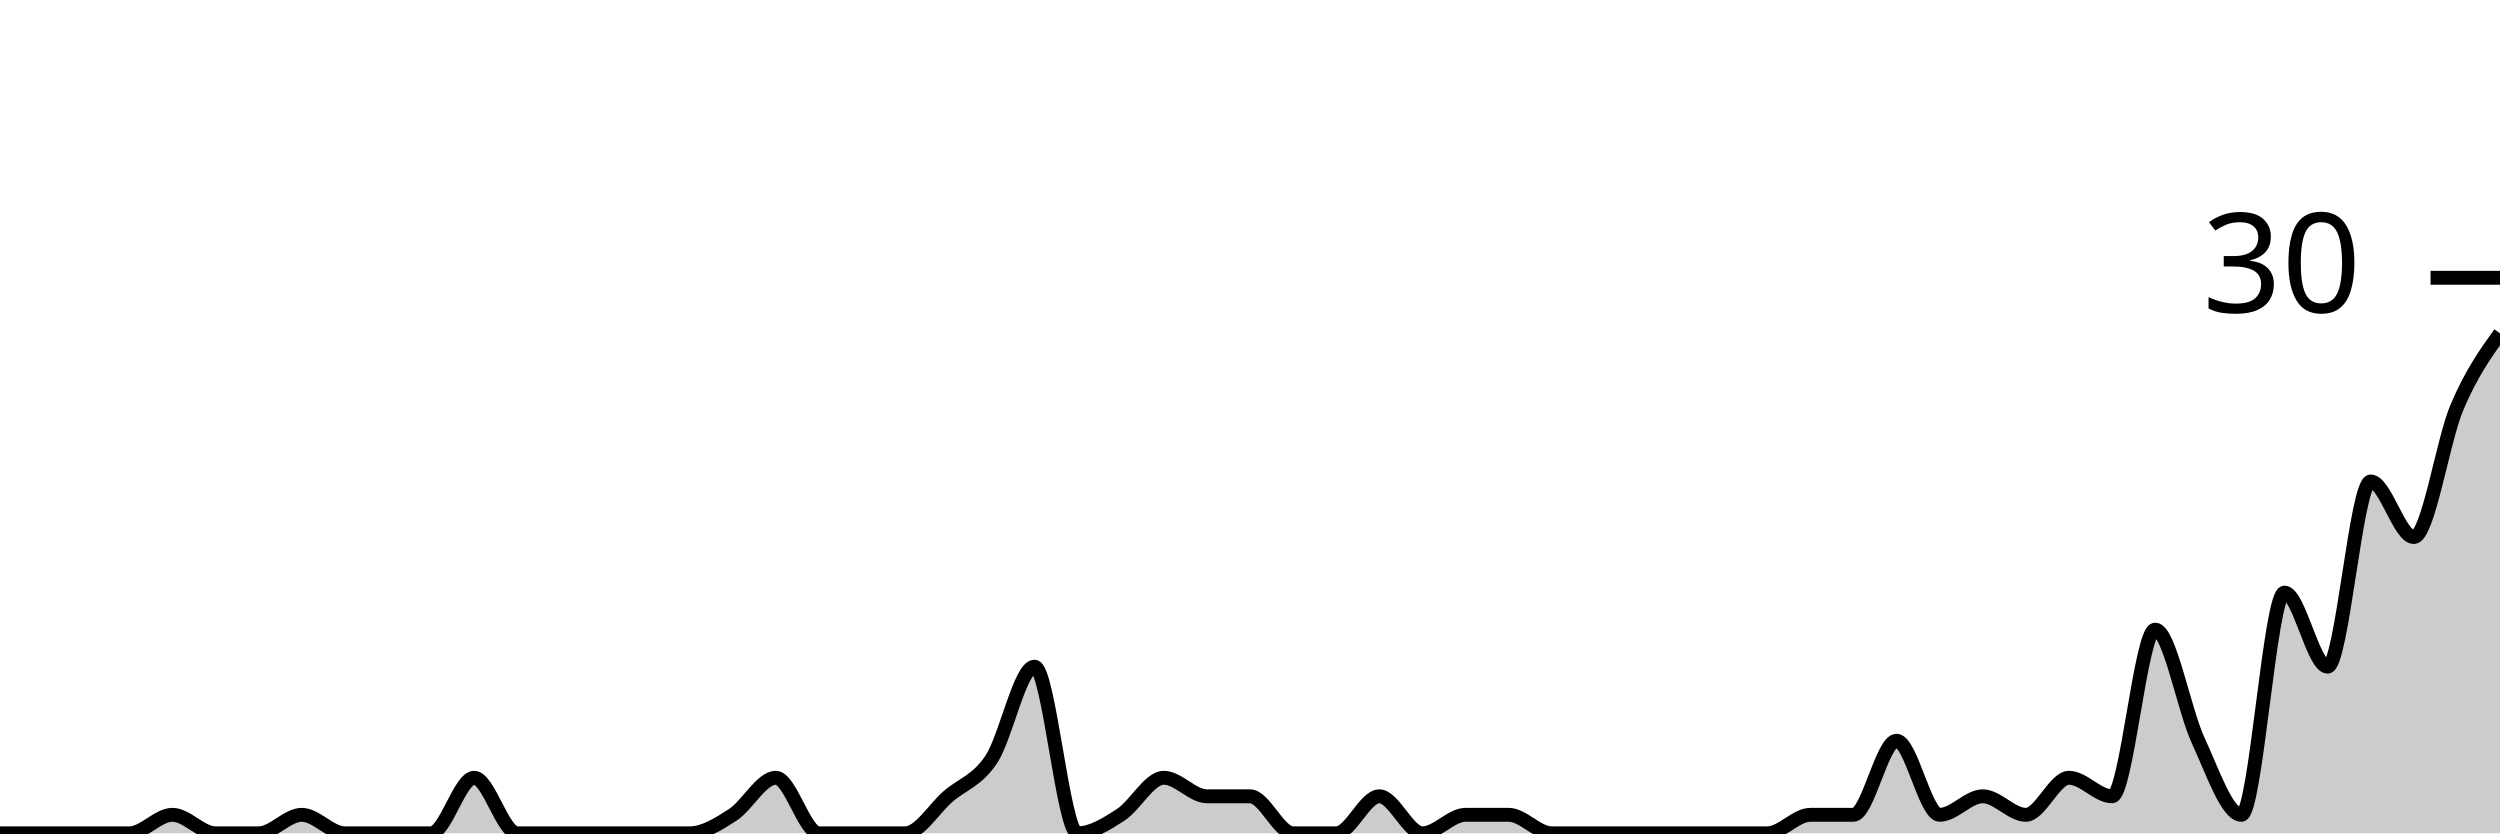
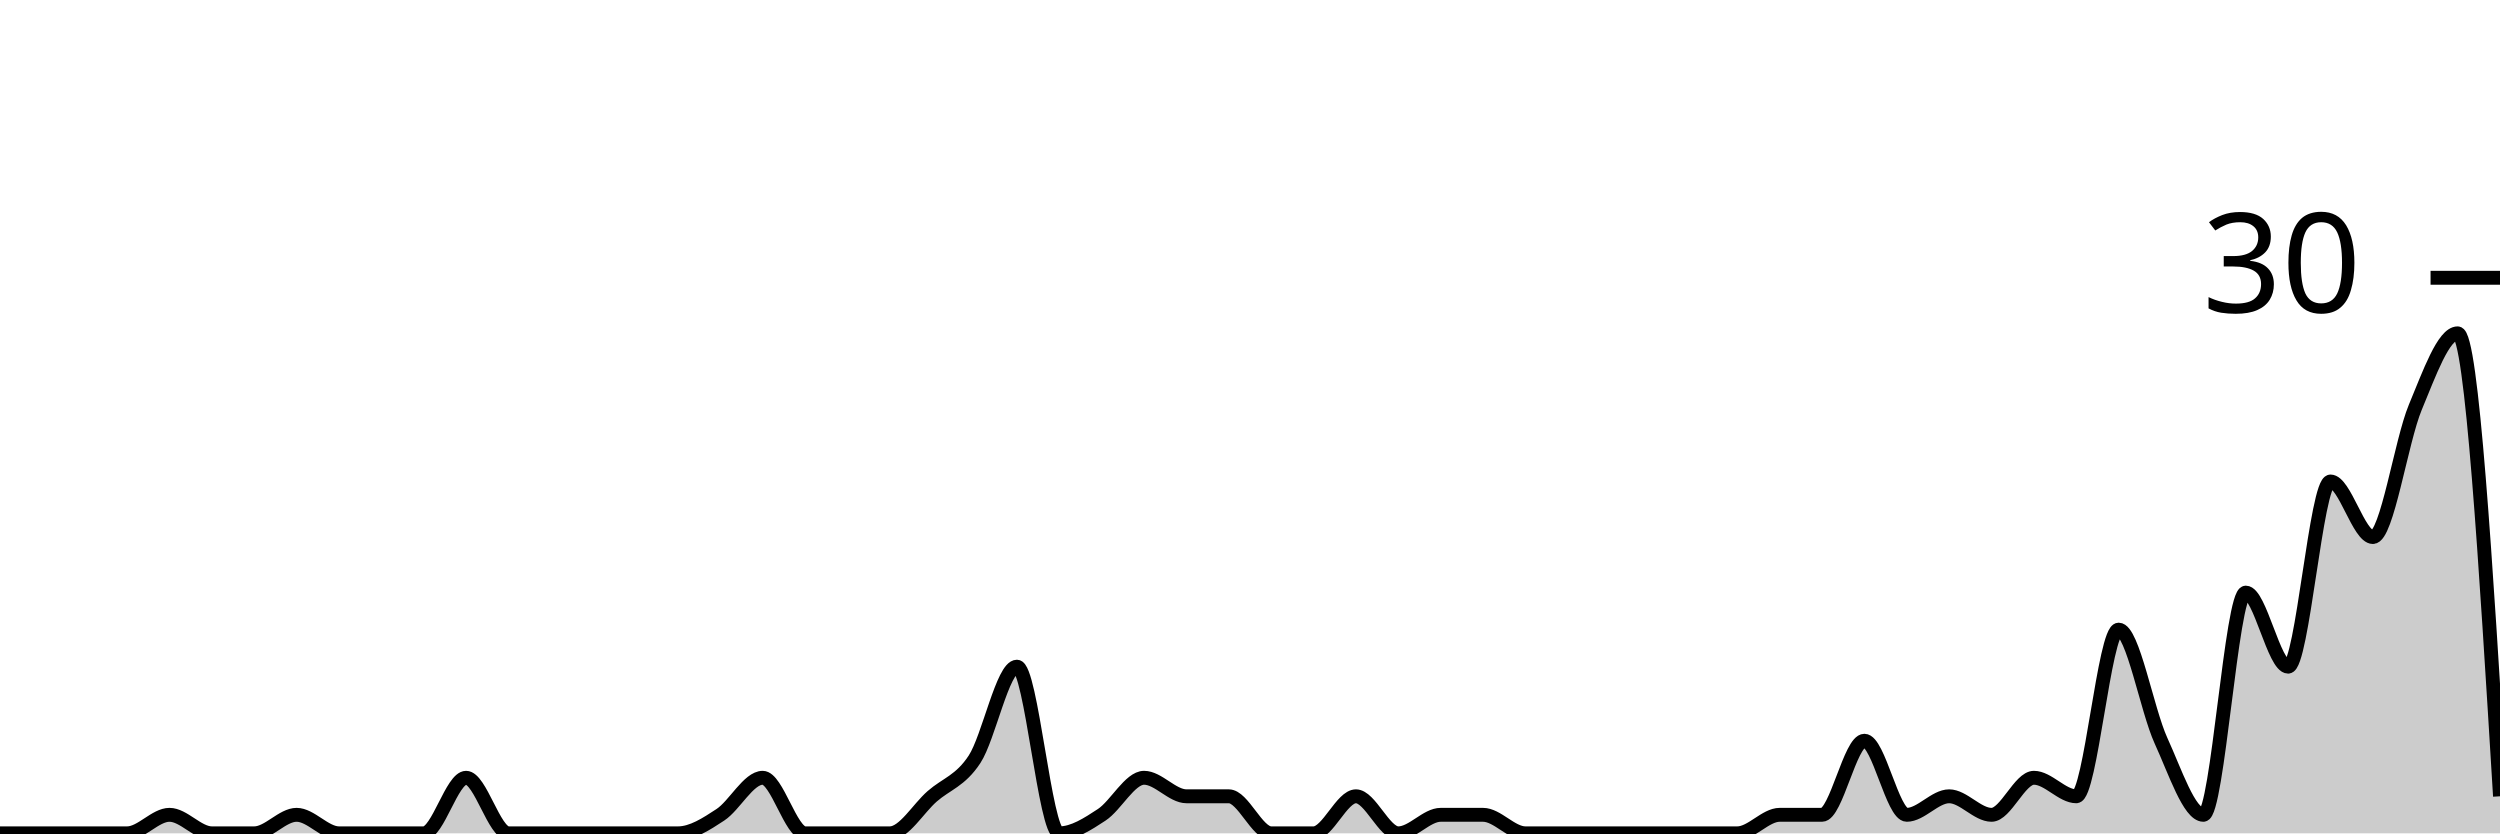
<svg xmlns="http://www.w3.org/2000/svg" viewBox="0 0 180 60">
  <g transform="translate(0,20)">
-     <path class="area" fill="rgba(0, 0, 0, 0.2)" d="M0,40C1.034,40,2.069,40,3.103,40C4.138,40,5.172,40,6.207,40C7.241,40,8.276,40,9.31,40C10.345,40,11.379,38.667,12.414,38.667C13.448,38.667,14.483,40,15.517,40C16.552,40,17.586,40,18.621,40C19.655,40,20.69,38.667,21.724,38.667C22.759,38.667,23.793,40,24.828,40C25.862,40,26.897,40,27.931,40C28.966,40,30,40,31.034,40C32.069,40,33.103,36,34.138,36C35.172,36,36.207,40,37.241,40C38.276,40,39.31,40,40.345,40C41.379,40,42.414,40,43.448,40C44.483,40,45.517,40,46.552,40C47.586,40,48.621,40,49.655,40C50.69,40,51.724,39.333,52.759,38.667C53.793,38,54.828,36,55.862,36C56.897,36,57.931,40,58.966,40C60,40,61.034,40,62.069,40C63.103,40,64.138,40,65.172,40C66.207,40,67.241,38.222,68.276,37.333C69.31,36.444,70.345,36.222,71.379,34.667C72.414,33.111,73.448,28,74.483,28C75.517,28,76.552,40,77.586,40C78.621,40,79.655,39.333,80.69,38.667C81.724,38,82.759,36,83.793,36C84.828,36,85.862,37.333,86.897,37.333C87.931,37.333,88.966,37.333,90,37.333C91.034,37.333,92.069,40,93.103,40C94.138,40,95.172,40,96.207,40C97.241,40,98.276,37.333,99.31,37.333C100.345,37.333,101.379,40,102.414,40C103.448,40,104.483,38.667,105.517,38.667C106.552,38.667,107.586,38.667,108.621,38.667C109.655,38.667,110.69,40,111.724,40C112.759,40,113.793,40,114.828,40C115.862,40,116.897,40,117.931,40C118.966,40,120,40,121.034,40C122.069,40,123.103,40,124.138,40C125.172,40,126.207,40,127.241,40C128.276,40,129.31,38.667,130.345,38.667C131.379,38.667,132.414,38.667,133.448,38.667C134.483,38.667,135.517,33.333,136.552,33.333C137.586,33.333,138.621,38.667,139.655,38.667C140.69,38.667,141.724,37.333,142.759,37.333C143.793,37.333,144.828,38.667,145.862,38.667C146.897,38.667,147.931,36,148.966,36C150,36,151.034,37.333,152.069,37.333C153.103,37.333,154.138,25.333,155.172,25.333C156.207,25.333,157.241,31.111,158.276,33.333C159.31,35.556,160.345,38.667,161.379,38.667C162.414,38.667,163.448,22.667,164.483,22.667C165.517,22.667,166.552,28,167.586,28C168.621,28,169.655,14.667,170.69,14.667C171.724,14.667,172.759,18.667,173.793,18.667C174.828,18.667,175.862,11.778,176.897,9.333C177.931,6.889,178.966,5.444,180,4L180,40C178.966,40,177.931,40,176.897,40C175.862,40,174.828,40,173.793,40C172.759,40,171.724,40,170.69,40C169.655,40,168.621,40,167.586,40C166.552,40,165.517,40,164.483,40C163.448,40,162.414,40,161.379,40C160.345,40,159.31,40,158.276,40C157.241,40,156.207,40,155.172,40C154.138,40,153.103,40,152.069,40C151.034,40,150,40,148.966,40C147.931,40,146.897,40,145.862,40C144.828,40,143.793,40,142.759,40C141.724,40,140.69,40,139.655,40C138.621,40,137.586,40,136.552,40C135.517,40,134.483,40,133.448,40C132.414,40,131.379,40,130.345,40C129.31,40,128.276,40,127.241,40C126.207,40,125.172,40,124.138,40C123.103,40,122.069,40,121.034,40C120,40,118.966,40,117.931,40C116.897,40,115.862,40,114.828,40C113.793,40,112.759,40,111.724,40C110.69,40,109.655,40,108.621,40C107.586,40,106.552,40,105.517,40C104.483,40,103.448,40,102.414,40C101.379,40,100.345,40,99.31,40C98.276,40,97.241,40,96.207,40C95.172,40,94.138,40,93.103,40C92.069,40,91.034,40,90,40C88.966,40,87.931,40,86.897,40C85.862,40,84.828,40,83.793,40C82.759,40,81.724,40,80.69,40C79.655,40,78.621,40,77.586,40C76.552,40,75.517,40,74.483,40C73.448,40,72.414,40,71.379,40C70.345,40,69.31,40,68.276,40C67.241,40,66.207,40,65.172,40C64.138,40,63.103,40,62.069,40C61.034,40,60,40,58.966,40C57.931,40,56.897,40,55.862,40C54.828,40,53.793,40,52.759,40C51.724,40,50.69,40,49.655,40C48.621,40,47.586,40,46.552,40C45.517,40,44.483,40,43.448,40C42.414,40,41.379,40,40.345,40C39.31,40,38.276,40,37.241,40C36.207,40,35.172,40,34.138,40C33.103,40,32.069,40,31.034,40C30,40,28.966,40,27.931,40C26.897,40,25.862,40,24.828,40C23.793,40,22.759,40,21.724,40C20.69,40,19.655,40,18.621,40C17.586,40,16.552,40,15.517,40C14.483,40,13.448,40,12.414,40C11.379,40,10.345,40,9.31,40C8.276,40,7.241,40,6.207,40C5.172,40,4.138,40,3.103,40C2.069,40,1.034,40,0,40Z" />
-     <path class="line" stroke="black" fill="none" d="M0,40C1.034,40,2.069,40,3.103,40C4.138,40,5.172,40,6.207,40C7.241,40,8.276,40,9.31,40C10.345,40,11.379,38.667,12.414,38.667C13.448,38.667,14.483,40,15.517,40C16.552,40,17.586,40,18.621,40C19.655,40,20.69,38.667,21.724,38.667C22.759,38.667,23.793,40,24.828,40C25.862,40,26.897,40,27.931,40C28.966,40,30,40,31.034,40C32.069,40,33.103,36,34.138,36C35.172,36,36.207,40,37.241,40C38.276,40,39.31,40,40.345,40C41.379,40,42.414,40,43.448,40C44.483,40,45.517,40,46.552,40C47.586,40,48.621,40,49.655,40C50.69,40,51.724,39.333,52.759,38.667C53.793,38,54.828,36,55.862,36C56.897,36,57.931,40,58.966,40C60,40,61.034,40,62.069,40C63.103,40,64.138,40,65.172,40C66.207,40,67.241,38.222,68.276,37.333C69.31,36.444,70.345,36.222,71.379,34.667C72.414,33.111,73.448,28,74.483,28C75.517,28,76.552,40,77.586,40C78.621,40,79.655,39.333,80.69,38.667C81.724,38,82.759,36,83.793,36C84.828,36,85.862,37.333,86.897,37.333C87.931,37.333,88.966,37.333,90,37.333C91.034,37.333,92.069,40,93.103,40C94.138,40,95.172,40,96.207,40C97.241,40,98.276,37.333,99.31,37.333C100.345,37.333,101.379,40,102.414,40C103.448,40,104.483,38.667,105.517,38.667C106.552,38.667,107.586,38.667,108.621,38.667C109.655,38.667,110.69,40,111.724,40C112.759,40,113.793,40,114.828,40C115.862,40,116.897,40,117.931,40C118.966,40,120,40,121.034,40C122.069,40,123.103,40,124.138,40C125.172,40,126.207,40,127.241,40C128.276,40,129.31,38.667,130.345,38.667C131.379,38.667,132.414,38.667,133.448,38.667C134.483,38.667,135.517,33.333,136.552,33.333C137.586,33.333,138.621,38.667,139.655,38.667C140.69,38.667,141.724,37.333,142.759,37.333C143.793,37.333,144.828,38.667,145.862,38.667C146.897,38.667,147.931,36,148.966,36C150,36,151.034,37.333,152.069,37.333C153.103,37.333,154.138,25.333,155.172,25.333C156.207,25.333,157.241,31.111,158.276,33.333C159.31,35.556,160.345,38.667,161.379,38.667C162.414,38.667,163.448,22.667,164.483,22.667C165.517,22.667,166.552,28,167.586,28C168.621,28,169.655,14.667,170.69,14.667C171.724,14.667,172.759,18.667,173.793,18.667C174.828,18.667,175.862,11.778,176.897,9.333C177.931,6.889,178.966,5.444,180,4" />
+     <path class="area" fill="rgba(0, 0, 0, 0.2)" d="M0,40C1.017,40,2.034,40,3.051,40C4.068,40,5.085,40,6.102,40C7.119,40,8.136,40,9.153,40C10.169,40,11.186,38.667,12.203,38.667C13.22,38.667,14.237,40,15.254,40C16.271,40,17.288,40,18.305,40C19.322,40,20.339,38.667,21.356,38.667C22.373,38.667,23.39,40,24.407,40C25.424,40,26.441,40,27.458,40C28.475,40,29.492,40,30.508,40C31.525,40,32.542,36,33.559,36C34.576,36,35.593,40,36.61,40C37.627,40,38.644,40,39.661,40C40.678,40,41.695,40,42.712,40C43.729,40,44.746,40,45.763,40C46.78,40,47.797,40,48.814,40C49.831,40,50.847,39.333,51.864,38.667C52.881,38,53.898,36,54.915,36C55.932,36,56.949,40,57.966,40C58.983,40,60,40,61.017,40C62.034,40,63.051,40,64.068,40C65.085,40,66.102,38.222,67.119,37.333C68.136,36.444,69.153,36.222,70.169,34.667C71.186,33.111,72.203,28,73.22,28C74.237,28,75.254,40,76.271,40C77.288,40,78.305,39.333,79.322,38.667C80.339,38,81.356,36,82.373,36C83.39,36,84.407,37.333,85.424,37.333C86.441,37.333,87.458,37.333,88.475,37.333C89.492,37.333,90.508,40,91.525,40C92.542,40,93.559,40,94.576,40C95.593,40,96.61,37.333,97.627,37.333C98.644,37.333,99.661,40,100.678,40C101.695,40,102.712,38.667,103.729,38.667C104.746,38.667,105.763,38.667,106.78,38.667C107.797,38.667,108.814,40,109.831,40C110.847,40,111.864,40,112.881,40C113.898,40,114.915,40,115.932,40C116.949,40,117.966,40,118.983,40C120,40,121.017,40,122.034,40C123.051,40,124.068,40,125.085,40C126.102,40,127.119,38.667,128.136,38.667C129.153,38.667,130.169,38.667,131.186,38.667C132.203,38.667,133.22,33.333,134.237,33.333C135.254,33.333,136.271,38.667,137.288,38.667C138.305,38.667,139.322,37.333,140.339,37.333C141.356,37.333,142.373,38.667,143.39,38.667C144.407,38.667,145.424,36,146.441,36C147.458,36,148.475,37.333,149.492,37.333C150.508,37.333,151.525,25.333,152.542,25.333C153.559,25.333,154.576,31.111,155.593,33.333C156.61,35.556,157.627,38.667,158.644,38.667C159.661,38.667,160.678,22.667,161.695,22.667C162.712,22.667,163.729,28,164.746,28C165.763,28,166.78,14.667,167.797,14.667C168.814,14.667,169.831,18.667,170.847,18.667C171.864,18.667,172.881,11.778,173.898,9.333C174.915,6.889,175.932,4,176.949,4C177.966,4,178.983,20.667,180,37.333L180,40C178.983,40,177.966,40,176.949,40C175.932,40,174.915,40,173.898,40C172.881,40,171.864,40,170.847,40C169.831,40,168.814,40,167.797,40C166.78,40,165.763,40,164.746,40C163.729,40,162.712,40,161.695,40C160.678,40,159.661,40,158.644,40C157.627,40,156.61,40,155.593,40C154.576,40,153.559,40,152.542,40C151.525,40,150.508,40,149.492,40C148.475,40,147.458,40,146.441,40C145.424,40,144.407,40,143.39,40C142.373,40,141.356,40,140.339,40C139.322,40,138.305,40,137.288,40C136.271,40,135.254,40,134.237,40C133.22,40,132.203,40,131.186,40C130.169,40,129.153,40,128.136,40C127.119,40,126.102,40,125.085,40C124.068,40,123.051,40,122.034,40C121.017,40,120,40,118.983,40C117.966,40,116.949,40,115.932,40C114.915,40,113.898,40,112.881,40C111.864,40,110.847,40,109.831,40C108.814,40,107.797,40,106.78,40C105.763,40,104.746,40,103.729,40C102.712,40,101.695,40,100.678,40C99.661,40,98.644,40,97.627,40C96.61,40,95.593,40,94.576,40C93.559,40,92.542,40,91.525,40C90.508,40,89.492,40,88.475,40C87.458,40,86.441,40,85.424,40C84.407,40,83.39,40,82.373,40C81.356,40,80.339,40,79.322,40C78.305,40,77.288,40,76.271,40C75.254,40,74.237,40,73.22,40C72.203,40,71.186,40,70.169,40C69.153,40,68.136,40,67.119,40C66.102,40,65.085,40,64.068,40C63.051,40,62.034,40,61.017,40C60,40,58.983,40,57.966,40C56.949,40,55.932,40,54.915,40C53.898,40,52.881,40,51.864,40C50.847,40,49.831,40,48.814,40C47.797,40,46.78,40,45.763,40C44.746,40,43.729,40,42.712,40C41.695,40,40.678,40,39.661,40C38.644,40,37.627,40,36.61,40C35.593,40,34.576,40,33.559,40C32.542,40,31.525,40,30.508,40C29.492,40,28.475,40,27.458,40C26.441,40,25.424,40,24.407,40C23.39,40,22.373,40,21.356,40C20.339,40,19.322,40,18.305,40C17.288,40,16.271,40,15.254,40C14.237,40,13.22,40,12.203,40C11.186,40,10.169,40,9.153,40C8.136,40,7.119,40,6.102,40C5.085,40,4.068,40,3.051,40C2.034,40,1.017,40,0,40Z" />
+     <path class="line" stroke="black" fill="none" d="M0,40C1.017,40,2.034,40,3.051,40C4.068,40,5.085,40,6.102,40C7.119,40,8.136,40,9.153,40C10.169,40,11.186,38.667,12.203,38.667C13.22,38.667,14.237,40,15.254,40C16.271,40,17.288,40,18.305,40C19.322,40,20.339,38.667,21.356,38.667C22.373,38.667,23.39,40,24.407,40C25.424,40,26.441,40,27.458,40C28.475,40,29.492,40,30.508,40C31.525,40,32.542,36,33.559,36C34.576,36,35.593,40,36.61,40C37.627,40,38.644,40,39.661,40C40.678,40,41.695,40,42.712,40C43.729,40,44.746,40,45.763,40C46.78,40,47.797,40,48.814,40C49.831,40,50.847,39.333,51.864,38.667C52.881,38,53.898,36,54.915,36C55.932,36,56.949,40,57.966,40C58.983,40,60,40,61.017,40C62.034,40,63.051,40,64.068,40C65.085,40,66.102,38.222,67.119,37.333C68.136,36.444,69.153,36.222,70.169,34.667C71.186,33.111,72.203,28,73.22,28C74.237,28,75.254,40,76.271,40C77.288,40,78.305,39.333,79.322,38.667C80.339,38,81.356,36,82.373,36C83.39,36,84.407,37.333,85.424,37.333C86.441,37.333,87.458,37.333,88.475,37.333C89.492,37.333,90.508,40,91.525,40C92.542,40,93.559,40,94.576,40C95.593,40,96.61,37.333,97.627,37.333C98.644,37.333,99.661,40,100.678,40C101.695,40,102.712,38.667,103.729,38.667C104.746,38.667,105.763,38.667,106.78,38.667C107.797,38.667,108.814,40,109.831,40C110.847,40,111.864,40,112.881,40C113.898,40,114.915,40,115.932,40C116.949,40,117.966,40,118.983,40C120,40,121.017,40,122.034,40C123.051,40,124.068,40,125.085,40C126.102,40,127.119,38.667,128.136,38.667C129.153,38.667,130.169,38.667,131.186,38.667C132.203,38.667,133.22,33.333,134.237,33.333C135.254,33.333,136.271,38.667,137.288,38.667C138.305,38.667,139.322,37.333,140.339,37.333C141.356,37.333,142.373,38.667,143.39,38.667C144.407,38.667,145.424,36,146.441,36C147.458,36,148.475,37.333,149.492,37.333C150.508,37.333,151.525,25.333,152.542,25.333C153.559,25.333,154.576,31.111,155.593,33.333C156.61,35.556,157.627,38.667,158.644,38.667C159.661,38.667,160.678,22.667,161.695,22.667C162.712,22.667,163.729,28,164.746,28C165.763,28,166.78,14.667,167.797,14.667C168.814,14.667,169.831,18.667,170.847,18.667C171.864,18.667,172.881,11.778,173.898,9.333C174.915,6.889,175.932,4,176.949,4C177.966,4,178.983,20.667,180,37.333" />
    <path class="axis-ceiling" stroke-width="1" stroke="black" fill="none" d="M175,0L180,0" />
    <text class="axis-ceiling-label" font-family="sans-serif" text-anchor="end" font-size="10px" x="170" y="2.5">30</text>
  </g>
</svg>
